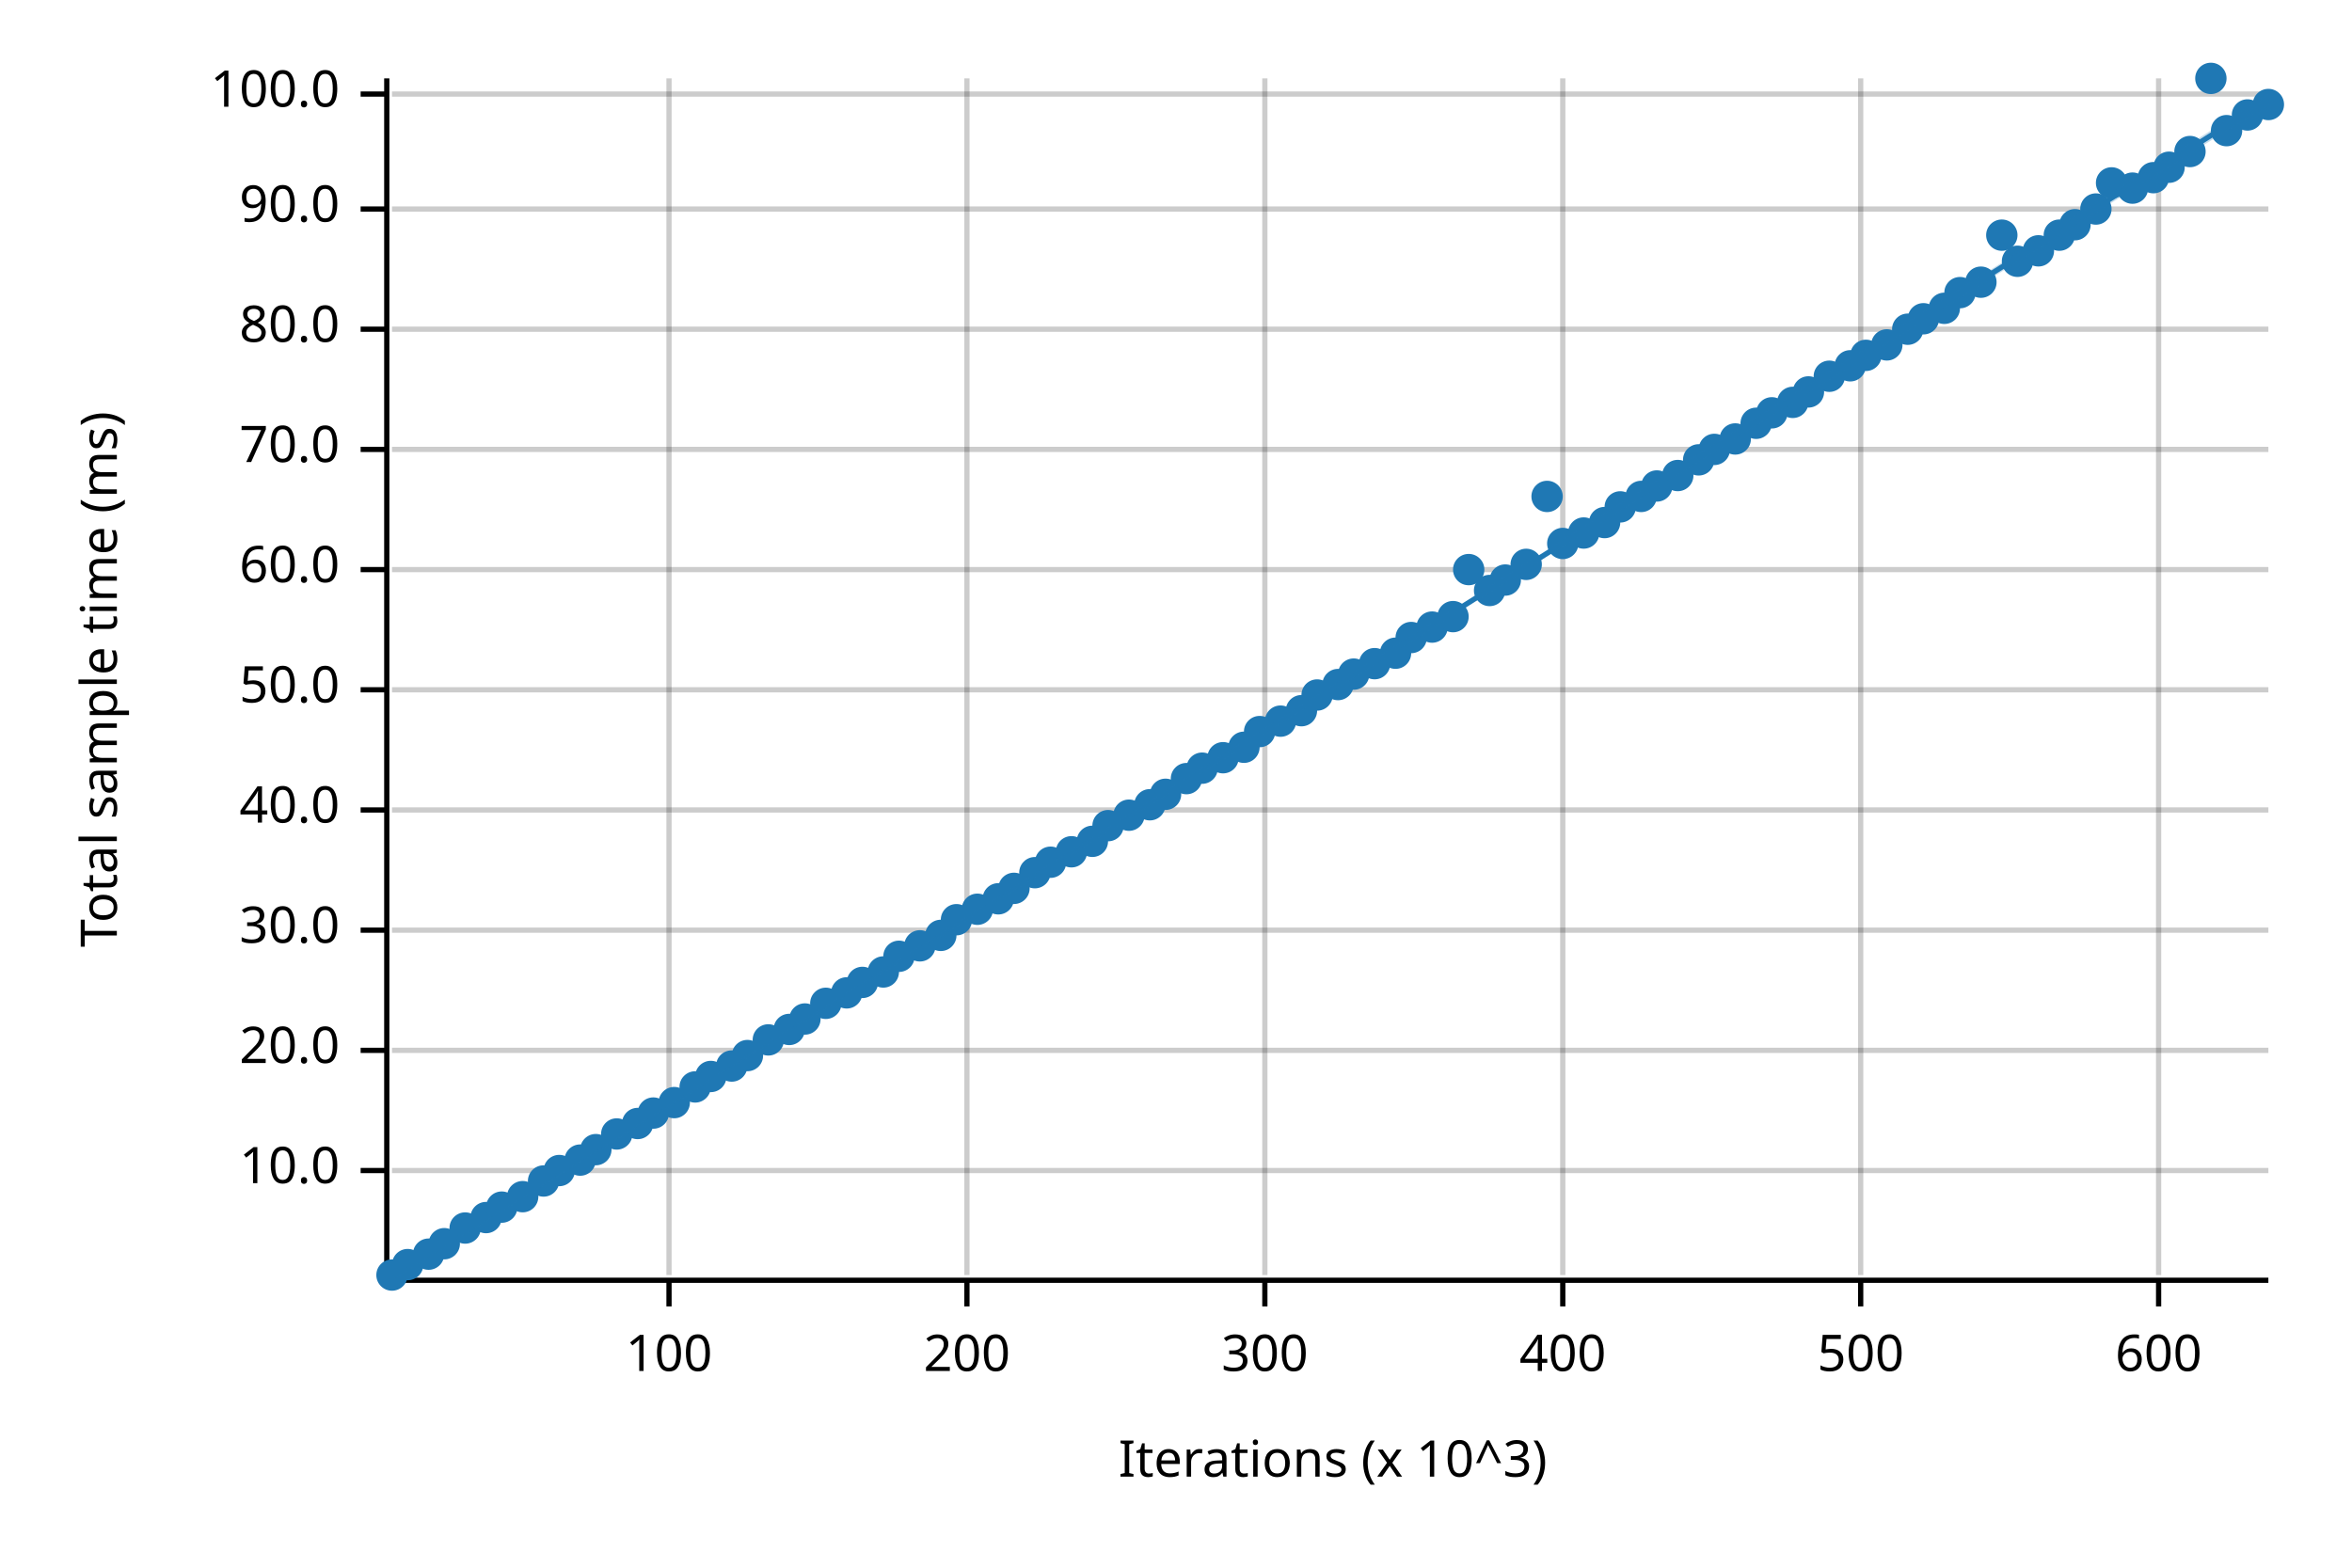
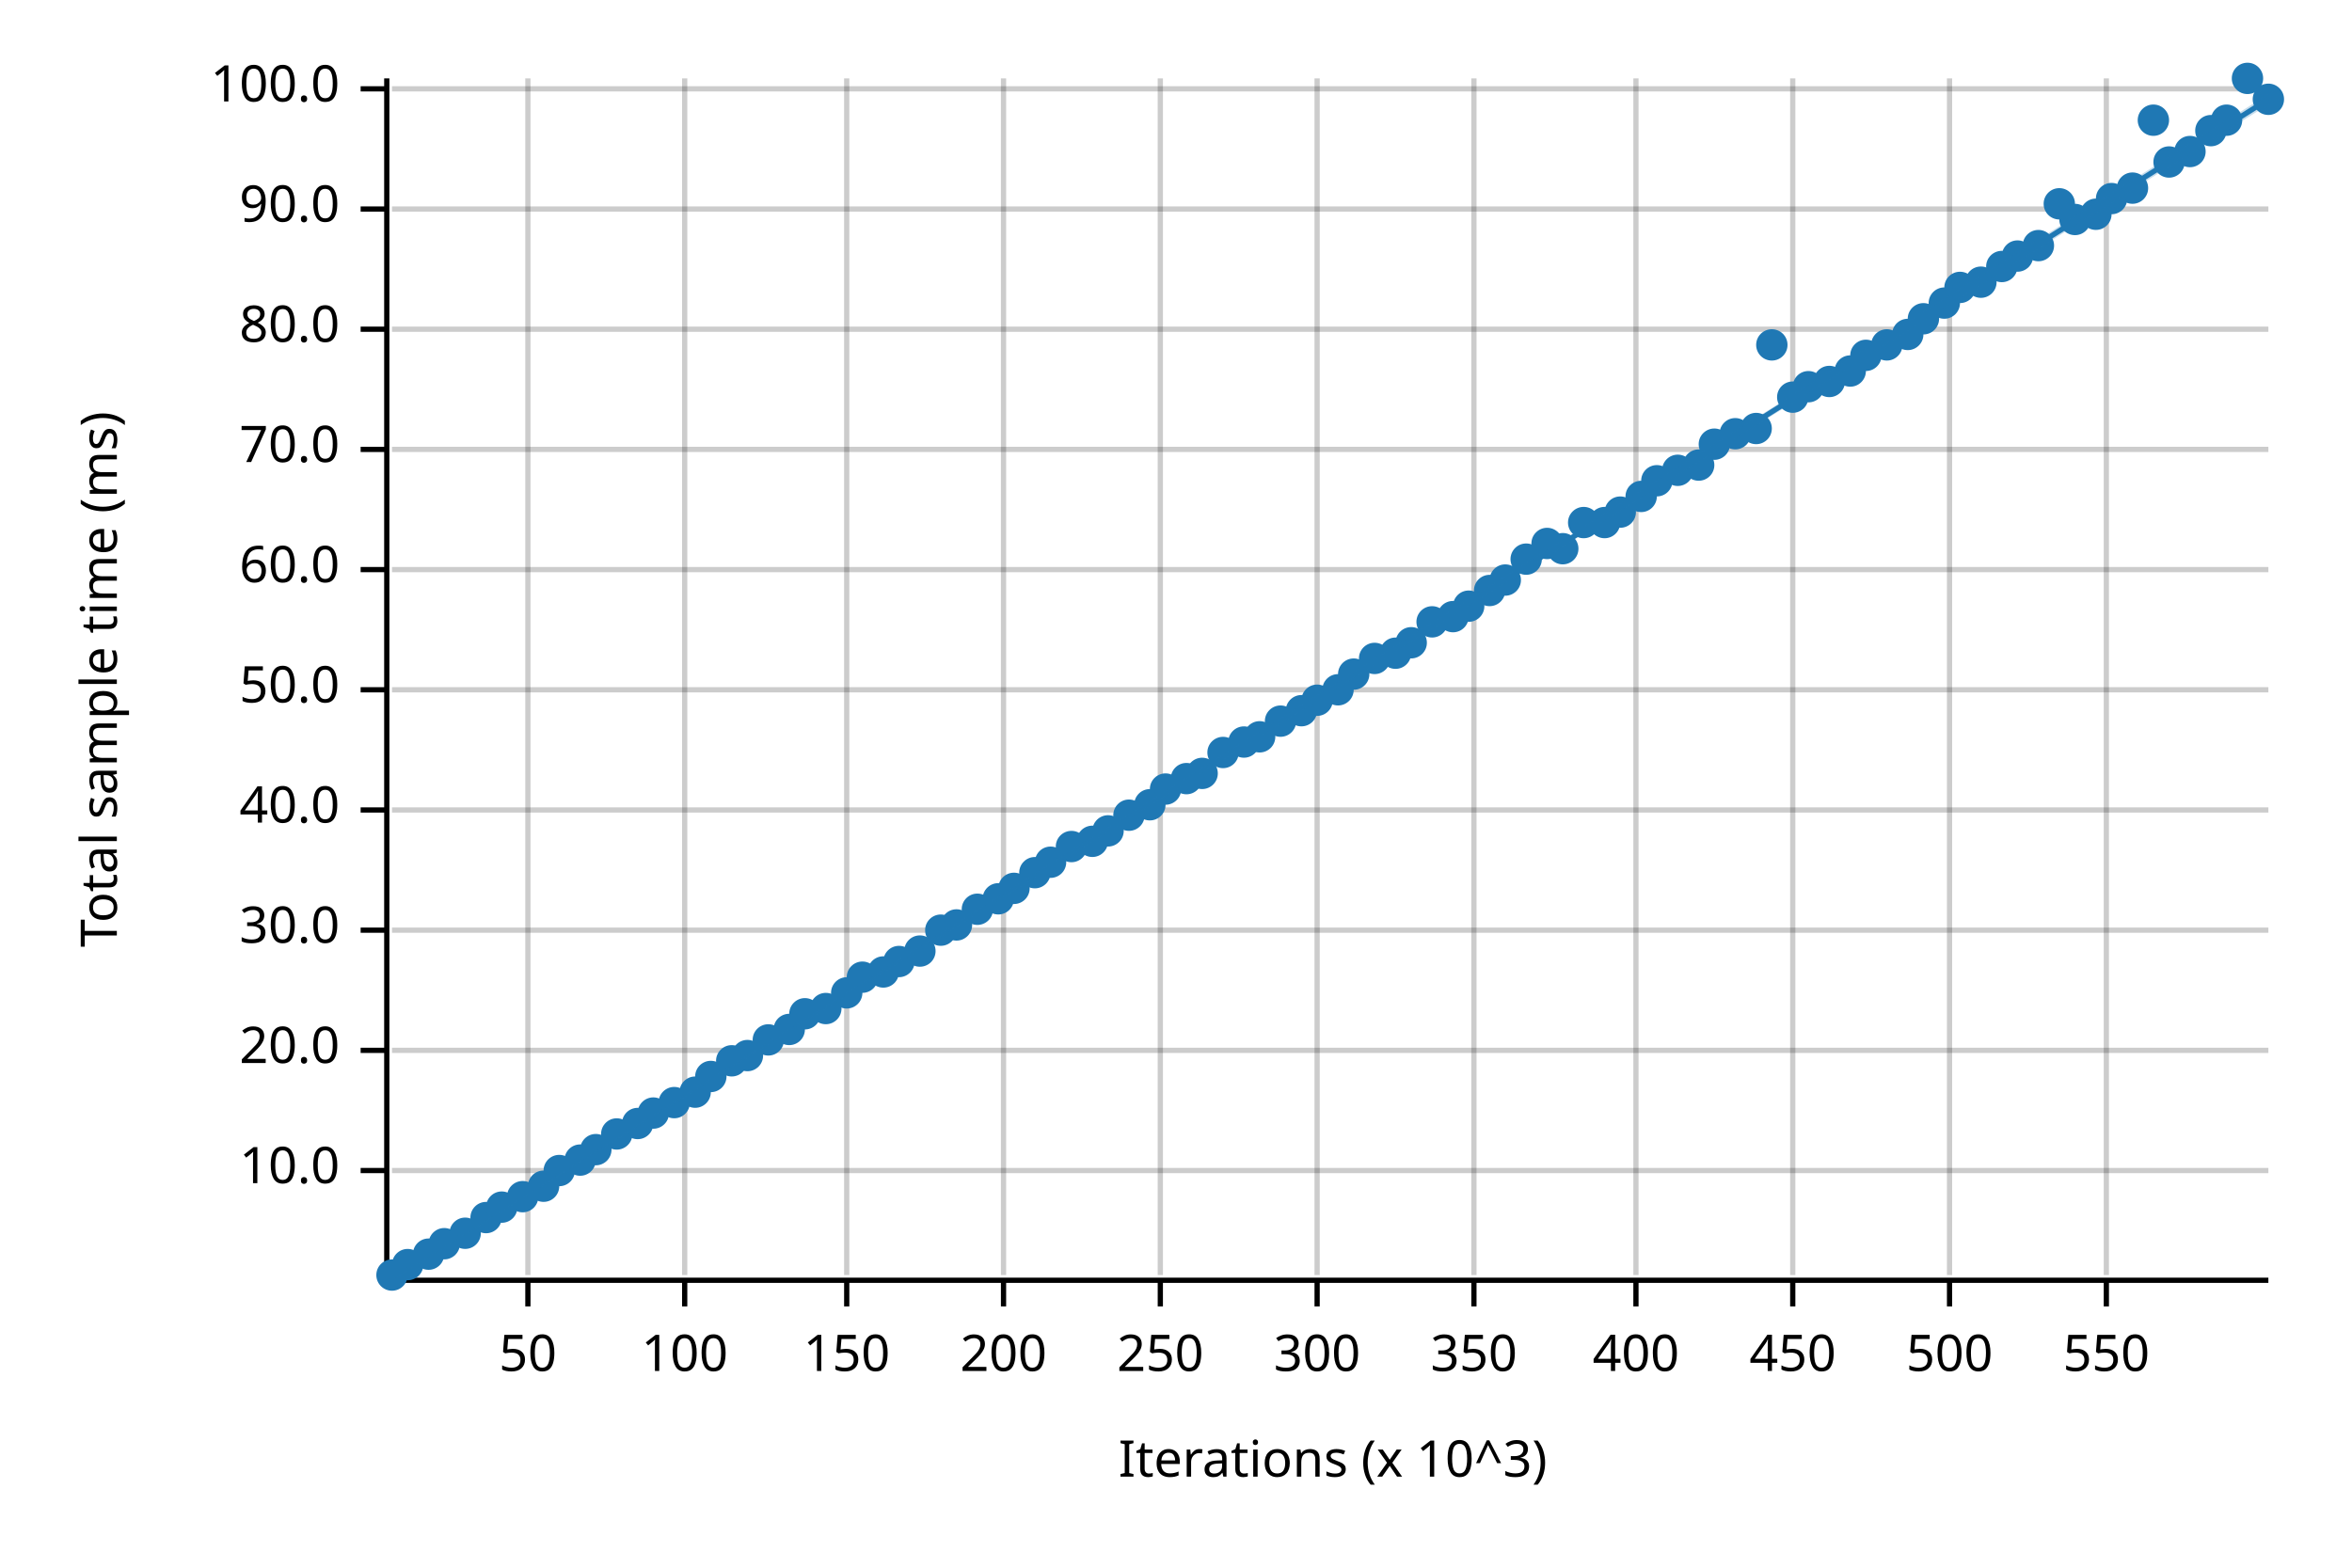
<svg xmlns="http://www.w3.org/2000/svg" width="450" height="300" viewBox="0 0 450 300">
  <text x="15" y="130" dy="0.76em" text-anchor="middle" font-family="sans-serif" font-size="9.677" opacity="1" fill="#000000" transform="rotate(270, 15, 130)">
Total sample time (ms)
</text>
  <text x="255" y="285" dy="-0.5ex" text-anchor="middle" font-family="sans-serif" font-size="9.677" opacity="1" fill="#000000">
Iterations (x 10^3)
</text>
-   <line opacity="0.2" stroke="#000000" stroke-width="1" x1="128" y1="244" x2="128" y2="15" />
-   <line opacity="0.2" stroke="#000000" stroke-width="1" x1="185" y1="244" x2="185" y2="15" />
-   <line opacity="0.2" stroke="#000000" stroke-width="1" x1="242" y1="244" x2="242" y2="15" />
-   <line opacity="0.2" stroke="#000000" stroke-width="1" x1="299" y1="244" x2="299" y2="15" />
-   <line opacity="0.2" stroke="#000000" stroke-width="1" x1="356" y1="244" x2="356" y2="15" />
-   <line opacity="0.2" stroke="#000000" stroke-width="1" x1="413" y1="244" x2="413" y2="15" />
+   <line opacity="0.2" stroke="#000000" stroke-width="1" x1="101" y1="244" x2="101" y2="15" />
+   <line opacity="0.2" stroke="#000000" stroke-width="1" x1="131" y1="244" x2="131" y2="15" />
+   <line opacity="0.2" stroke="#000000" stroke-width="1" x1="162" y1="244" x2="162" y2="15" />
+   <line opacity="0.2" stroke="#000000" stroke-width="1" x1="192" y1="244" x2="192" y2="15" />
+   <line opacity="0.2" stroke="#000000" stroke-width="1" x1="222" y1="244" x2="222" y2="15" />
+   <line opacity="0.2" stroke="#000000" stroke-width="1" x1="252" y1="244" x2="252" y2="15" />
+   <line opacity="0.2" stroke="#000000" stroke-width="1" x1="282" y1="244" x2="282" y2="15" />
+   <line opacity="0.2" stroke="#000000" stroke-width="1" x1="313" y1="244" x2="313" y2="15" />
+   <line opacity="0.2" stroke="#000000" stroke-width="1" x1="343" y1="244" x2="343" y2="15" />
+   <line opacity="0.2" stroke="#000000" stroke-width="1" x1="373" y1="244" x2="373" y2="15" />
+   <line opacity="0.2" stroke="#000000" stroke-width="1" x1="403" y1="244" x2="403" y2="15" />
  <line opacity="0.2" stroke="#000000" stroke-width="1" x1="75" y1="224" x2="434" y2="224" />
  <line opacity="0.2" stroke="#000000" stroke-width="1" x1="75" y1="201" x2="434" y2="201" />
  <line opacity="0.2" stroke="#000000" stroke-width="1" x1="75" y1="178" x2="434" y2="178" />
  <line opacity="0.2" stroke="#000000" stroke-width="1" x1="75" y1="155" x2="434" y2="155" />
  <line opacity="0.2" stroke="#000000" stroke-width="1" x1="75" y1="132" x2="434" y2="132" />
  <line opacity="0.2" stroke="#000000" stroke-width="1" x1="75" y1="109" x2="434" y2="109" />
  <line opacity="0.2" stroke="#000000" stroke-width="1" x1="75" y1="86" x2="434" y2="86" />
  <line opacity="0.2" stroke="#000000" stroke-width="1" x1="75" y1="63" x2="434" y2="63" />
  <line opacity="0.2" stroke="#000000" stroke-width="1" x1="75" y1="40" x2="434" y2="40" />
-   <line opacity="0.2" stroke="#000000" stroke-width="1" x1="75" y1="18" x2="434" y2="18" />
+   <line opacity="0.2" stroke="#000000" stroke-width="1" x1="75" y1="17" x2="434" y2="17" />
  <polyline fill="none" opacity="1" stroke="#000000" stroke-width="1" points="74,15 74,244 " />
  <text x="65" y="224" dy="0.5ex" text-anchor="end" font-family="sans-serif" font-size="9.677" opacity="1" fill="#000000">
10.0
</text>
  <polyline fill="none" opacity="1" stroke="#000000" stroke-width="1" points="69,224 74,224 " />
  <text x="65" y="201" dy="0.5ex" text-anchor="end" font-family="sans-serif" font-size="9.677" opacity="1" fill="#000000">
20.0
</text>
  <polyline fill="none" opacity="1" stroke="#000000" stroke-width="1" points="69,201 74,201 " />
  <text x="65" y="178" dy="0.5ex" text-anchor="end" font-family="sans-serif" font-size="9.677" opacity="1" fill="#000000">
30.0
</text>
  <polyline fill="none" opacity="1" stroke="#000000" stroke-width="1" points="69,178 74,178 " />
  <text x="65" y="155" dy="0.5ex" text-anchor="end" font-family="sans-serif" font-size="9.677" opacity="1" fill="#000000">
40.0
</text>
  <polyline fill="none" opacity="1" stroke="#000000" stroke-width="1" points="69,155 74,155 " />
  <text x="65" y="132" dy="0.5ex" text-anchor="end" font-family="sans-serif" font-size="9.677" opacity="1" fill="#000000">
50.0
</text>
  <polyline fill="none" opacity="1" stroke="#000000" stroke-width="1" points="69,132 74,132 " />
  <text x="65" y="109" dy="0.5ex" text-anchor="end" font-family="sans-serif" font-size="9.677" opacity="1" fill="#000000">
60.0
</text>
  <polyline fill="none" opacity="1" stroke="#000000" stroke-width="1" points="69,109 74,109 " />
  <text x="65" y="86" dy="0.5ex" text-anchor="end" font-family="sans-serif" font-size="9.677" opacity="1" fill="#000000">
70.0
</text>
  <polyline fill="none" opacity="1" stroke="#000000" stroke-width="1" points="69,86 74,86 " />
  <text x="65" y="63" dy="0.5ex" text-anchor="end" font-family="sans-serif" font-size="9.677" opacity="1" fill="#000000">
80.0
</text>
  <polyline fill="none" opacity="1" stroke="#000000" stroke-width="1" points="69,63 74,63 " />
  <text x="65" y="40" dy="0.5ex" text-anchor="end" font-family="sans-serif" font-size="9.677" opacity="1" fill="#000000">
90.0
</text>
  <polyline fill="none" opacity="1" stroke="#000000" stroke-width="1" points="69,40 74,40 " />
-   <text x="65" y="18" dy="0.5ex" text-anchor="end" font-family="sans-serif" font-size="9.677" opacity="1" fill="#000000">
+   <text x="65" y="17" dy="0.5ex" text-anchor="end" font-family="sans-serif" font-size="9.677" opacity="1" fill="#000000">
100.0
</text>
-   <polyline fill="none" opacity="1" stroke="#000000" stroke-width="1" points="69,18 74,18 " />
+   <polyline fill="none" opacity="1" stroke="#000000" stroke-width="1" points="69,17 74,17 " />
  <polyline fill="none" opacity="1" stroke="#000000" stroke-width="1" points="75,245 434,245 " />
-   <text x="128" y="255" dy="0.76em" text-anchor="middle" font-family="sans-serif" font-size="9.677" opacity="1" fill="#000000">
+   <text x="101" y="255" dy="0.76em" text-anchor="middle" font-family="sans-serif" font-size="9.677" opacity="1" fill="#000000">
+ 50
+ </text>
+   <polyline fill="none" opacity="1" stroke="#000000" stroke-width="1" points="101,245 101,250 " />
+   <text x="131" y="255" dy="0.76em" text-anchor="middle" font-family="sans-serif" font-size="9.677" opacity="1" fill="#000000">
100
</text>
-   <polyline fill="none" opacity="1" stroke="#000000" stroke-width="1" points="128,245 128,250 " />
-   <text x="185" y="255" dy="0.76em" text-anchor="middle" font-family="sans-serif" font-size="9.677" opacity="1" fill="#000000">
+   <polyline fill="none" opacity="1" stroke="#000000" stroke-width="1" points="131,245 131,250 " />
+   <text x="162" y="255" dy="0.76em" text-anchor="middle" font-family="sans-serif" font-size="9.677" opacity="1" fill="#000000">
+ 150
+ </text>
+   <polyline fill="none" opacity="1" stroke="#000000" stroke-width="1" points="162,245 162,250 " />
+   <text x="192" y="255" dy="0.76em" text-anchor="middle" font-family="sans-serif" font-size="9.677" opacity="1" fill="#000000">
200
</text>
-   <polyline fill="none" opacity="1" stroke="#000000" stroke-width="1" points="185,245 185,250 " />
-   <text x="242" y="255" dy="0.76em" text-anchor="middle" font-family="sans-serif" font-size="9.677" opacity="1" fill="#000000">
+   <polyline fill="none" opacity="1" stroke="#000000" stroke-width="1" points="192,245 192,250 " />
+   <text x="222" y="255" dy="0.76em" text-anchor="middle" font-family="sans-serif" font-size="9.677" opacity="1" fill="#000000">
+ 250
+ </text>
+   <polyline fill="none" opacity="1" stroke="#000000" stroke-width="1" points="222,245 222,250 " />
+   <text x="252" y="255" dy="0.76em" text-anchor="middle" font-family="sans-serif" font-size="9.677" opacity="1" fill="#000000">
300
</text>
-   <polyline fill="none" opacity="1" stroke="#000000" stroke-width="1" points="242,245 242,250 " />
-   <text x="299" y="255" dy="0.76em" text-anchor="middle" font-family="sans-serif" font-size="9.677" opacity="1" fill="#000000">
+   <polyline fill="none" opacity="1" stroke="#000000" stroke-width="1" points="252,245 252,250 " />
+   <text x="282" y="255" dy="0.76em" text-anchor="middle" font-family="sans-serif" font-size="9.677" opacity="1" fill="#000000">
+ 350
+ </text>
+   <polyline fill="none" opacity="1" stroke="#000000" stroke-width="1" points="282,245 282,250 " />
+   <text x="313" y="255" dy="0.76em" text-anchor="middle" font-family="sans-serif" font-size="9.677" opacity="1" fill="#000000">
400
</text>
-   <polyline fill="none" opacity="1" stroke="#000000" stroke-width="1" points="299,245 299,250 " />
-   <text x="356" y="255" dy="0.76em" text-anchor="middle" font-family="sans-serif" font-size="9.677" opacity="1" fill="#000000">
+   <polyline fill="none" opacity="1" stroke="#000000" stroke-width="1" points="313,245 313,250 " />
+   <text x="343" y="255" dy="0.76em" text-anchor="middle" font-family="sans-serif" font-size="9.677" opacity="1" fill="#000000">
+ 450
+ </text>
+   <polyline fill="none" opacity="1" stroke="#000000" stroke-width="1" points="343,245 343,250 " />
+   <text x="373" y="255" dy="0.76em" text-anchor="middle" font-family="sans-serif" font-size="9.677" opacity="1" fill="#000000">
500
</text>
-   <polyline fill="none" opacity="1" stroke="#000000" stroke-width="1" points="356,245 356,250 " />
-   <text x="413" y="255" dy="0.76em" text-anchor="middle" font-family="sans-serif" font-size="9.677" opacity="1" fill="#000000">
- 600
- </text>
-   <polyline fill="none" opacity="1" stroke="#000000" stroke-width="1" points="413,245 413,250 " />
+   <polyline fill="none" opacity="1" stroke="#000000" stroke-width="1" points="373,245 373,250 " />
+   <text x="403" y="255" dy="0.76em" text-anchor="middle" font-family="sans-serif" font-size="9.677" opacity="1" fill="#000000">
+ 550
+ </text>
+   <polyline fill="none" opacity="1" stroke="#000000" stroke-width="1" points="403,245 403,250 " />
  <circle cx="75" cy="244" r="3" opacity="1" fill="#1F78B4" stroke="none" stroke-width="1" />
  <circle cx="78" cy="242" r="3" opacity="1" fill="#1F78B4" stroke="none" stroke-width="1" />
  <circle cx="82" cy="240" r="3" opacity="1" fill="#1F78B4" stroke="none" stroke-width="1" />
  <circle cx="85" cy="238" r="3" opacity="1" fill="#1F78B4" stroke="none" stroke-width="1" />
-   <circle cx="89" cy="235" r="3" opacity="1" fill="#1F78B4" stroke="none" stroke-width="1" />
+   <circle cx="89" cy="236" r="3" opacity="1" fill="#1F78B4" stroke="none" stroke-width="1" />
  <circle cx="93" cy="233" r="3" opacity="1" fill="#1F78B4" stroke="none" stroke-width="1" />
  <circle cx="96" cy="231" r="3" opacity="1" fill="#1F78B4" stroke="none" stroke-width="1" />
  <circle cx="100" cy="229" r="3" opacity="1" fill="#1F78B4" stroke="none" stroke-width="1" />
-   <circle cx="104" cy="226" r="3" opacity="1" fill="#1F78B4" stroke="none" stroke-width="1" />
+   <circle cx="104" cy="227" r="3" opacity="1" fill="#1F78B4" stroke="none" stroke-width="1" />
  <circle cx="107" cy="224" r="3" opacity="1" fill="#1F78B4" stroke="none" stroke-width="1" />
  <circle cx="111" cy="222" r="3" opacity="1" fill="#1F78B4" stroke="none" stroke-width="1" />
  <circle cx="114" cy="220" r="3" opacity="1" fill="#1F78B4" stroke="none" stroke-width="1" />
  <circle cx="118" cy="217" r="3" opacity="1" fill="#1F78B4" stroke="none" stroke-width="1" />
  <circle cx="122" cy="215" r="3" opacity="1" fill="#1F78B4" stroke="none" stroke-width="1" />
  <circle cx="125" cy="213" r="3" opacity="1" fill="#1F78B4" stroke="none" stroke-width="1" />
  <circle cx="129" cy="211" r="3" opacity="1" fill="#1F78B4" stroke="none" stroke-width="1" />
-   <circle cx="133" cy="208" r="3" opacity="1" fill="#1F78B4" stroke="none" stroke-width="1" />
+   <circle cx="133" cy="209" r="3" opacity="1" fill="#1F78B4" stroke="none" stroke-width="1" />
  <circle cx="136" cy="206" r="3" opacity="1" fill="#1F78B4" stroke="none" stroke-width="1" />
-   <circle cx="140" cy="204" r="3" opacity="1" fill="#1F78B4" stroke="none" stroke-width="1" />
+   <circle cx="140" cy="203" r="3" opacity="1" fill="#1F78B4" stroke="none" stroke-width="1" />
  <circle cx="143" cy="202" r="3" opacity="1" fill="#1F78B4" stroke="none" stroke-width="1" />
  <circle cx="147" cy="199" r="3" opacity="1" fill="#1F78B4" stroke="none" stroke-width="1" />
  <circle cx="151" cy="197" r="3" opacity="1" fill="#1F78B4" stroke="none" stroke-width="1" />
-   <circle cx="154" cy="195" r="3" opacity="1" fill="#1F78B4" stroke="none" stroke-width="1" />
-   <circle cx="158" cy="192" r="3" opacity="1" fill="#1F78B4" stroke="none" stroke-width="1" />
+   <circle cx="154" cy="194" r="3" opacity="1" fill="#1F78B4" stroke="none" stroke-width="1" />
+   <circle cx="158" cy="193" r="3" opacity="1" fill="#1F78B4" stroke="none" stroke-width="1" />
  <circle cx="162" cy="190" r="3" opacity="1" fill="#1F78B4" stroke="none" stroke-width="1" />
-   <circle cx="165" cy="188" r="3" opacity="1" fill="#1F78B4" stroke="none" stroke-width="1" />
+   <circle cx="165" cy="187" r="3" opacity="1" fill="#1F78B4" stroke="none" stroke-width="1" />
  <circle cx="169" cy="186" r="3" opacity="1" fill="#1F78B4" stroke="none" stroke-width="1" />
-   <circle cx="172" cy="183" r="3" opacity="1" fill="#1F78B4" stroke="none" stroke-width="1" />
-   <circle cx="176" cy="181" r="3" opacity="1" fill="#1F78B4" stroke="none" stroke-width="1" />
-   <circle cx="180" cy="179" r="3" opacity="1" fill="#1F78B4" stroke="none" stroke-width="1" />
-   <circle cx="183" cy="176" r="3" opacity="1" fill="#1F78B4" stroke="none" stroke-width="1" />
+   <circle cx="172" cy="184" r="3" opacity="1" fill="#1F78B4" stroke="none" stroke-width="1" />
+   <circle cx="176" cy="182" r="3" opacity="1" fill="#1F78B4" stroke="none" stroke-width="1" />
+   <circle cx="180" cy="178" r="3" opacity="1" fill="#1F78B4" stroke="none" stroke-width="1" />
+   <circle cx="183" cy="177" r="3" opacity="1" fill="#1F78B4" stroke="none" stroke-width="1" />
  <circle cx="187" cy="174" r="3" opacity="1" fill="#1F78B4" stroke="none" stroke-width="1" />
  <circle cx="191" cy="172" r="3" opacity="1" fill="#1F78B4" stroke="none" stroke-width="1" />
  <circle cx="194" cy="170" r="3" opacity="1" fill="#1F78B4" stroke="none" stroke-width="1" />
  <circle cx="198" cy="167" r="3" opacity="1" fill="#1F78B4" stroke="none" stroke-width="1" />
  <circle cx="201" cy="165" r="3" opacity="1" fill="#1F78B4" stroke="none" stroke-width="1" />
-   <circle cx="205" cy="163" r="3" opacity="1" fill="#1F78B4" stroke="none" stroke-width="1" />
+   <circle cx="205" cy="162" r="3" opacity="1" fill="#1F78B4" stroke="none" stroke-width="1" />
  <circle cx="209" cy="161" r="3" opacity="1" fill="#1F78B4" stroke="none" stroke-width="1" />
-   <circle cx="212" cy="158" r="3" opacity="1" fill="#1F78B4" stroke="none" stroke-width="1" />
+   <circle cx="212" cy="159" r="3" opacity="1" fill="#1F78B4" stroke="none" stroke-width="1" />
  <circle cx="216" cy="156" r="3" opacity="1" fill="#1F78B4" stroke="none" stroke-width="1" />
  <circle cx="220" cy="154" r="3" opacity="1" fill="#1F78B4" stroke="none" stroke-width="1" />
-   <circle cx="223" cy="152" r="3" opacity="1" fill="#1F78B4" stroke="none" stroke-width="1" />
+   <circle cx="223" cy="151" r="3" opacity="1" fill="#1F78B4" stroke="none" stroke-width="1" />
  <circle cx="227" cy="149" r="3" opacity="1" fill="#1F78B4" stroke="none" stroke-width="1" />
-   <circle cx="230" cy="147" r="3" opacity="1" fill="#1F78B4" stroke="none" stroke-width="1" />
-   <circle cx="234" cy="145" r="3" opacity="1" fill="#1F78B4" stroke="none" stroke-width="1" />
-   <circle cx="238" cy="143" r="3" opacity="1" fill="#1F78B4" stroke="none" stroke-width="1" />
-   <circle cx="241" cy="140" r="3" opacity="1" fill="#1F78B4" stroke="none" stroke-width="1" />
+   <circle cx="230" cy="148" r="3" opacity="1" fill="#1F78B4" stroke="none" stroke-width="1" />
+   <circle cx="234" cy="144" r="3" opacity="1" fill="#1F78B4" stroke="none" stroke-width="1" />
+   <circle cx="238" cy="142" r="3" opacity="1" fill="#1F78B4" stroke="none" stroke-width="1" />
+   <circle cx="241" cy="141" r="3" opacity="1" fill="#1F78B4" stroke="none" stroke-width="1" />
  <circle cx="245" cy="138" r="3" opacity="1" fill="#1F78B4" stroke="none" stroke-width="1" />
  <circle cx="249" cy="136" r="3" opacity="1" fill="#1F78B4" stroke="none" stroke-width="1" />
-   <circle cx="252" cy="133" r="3" opacity="1" fill="#1F78B4" stroke="none" stroke-width="1" />
-   <circle cx="256" cy="131" r="3" opacity="1" fill="#1F78B4" stroke="none" stroke-width="1" />
+   <circle cx="252" cy="134" r="3" opacity="1" fill="#1F78B4" stroke="none" stroke-width="1" />
+   <circle cx="256" cy="132" r="3" opacity="1" fill="#1F78B4" stroke="none" stroke-width="1" />
  <circle cx="259" cy="129" r="3" opacity="1" fill="#1F78B4" stroke="none" stroke-width="1" />
-   <circle cx="263" cy="127" r="3" opacity="1" fill="#1F78B4" stroke="none" stroke-width="1" />
+   <circle cx="263" cy="126" r="3" opacity="1" fill="#1F78B4" stroke="none" stroke-width="1" />
  <circle cx="267" cy="125" r="3" opacity="1" fill="#1F78B4" stroke="none" stroke-width="1" />
-   <circle cx="270" cy="122" r="3" opacity="1" fill="#1F78B4" stroke="none" stroke-width="1" />
-   <circle cx="274" cy="120" r="3" opacity="1" fill="#1F78B4" stroke="none" stroke-width="1" />
+   <circle cx="270" cy="123" r="3" opacity="1" fill="#1F78B4" stroke="none" stroke-width="1" />
+   <circle cx="274" cy="119" r="3" opacity="1" fill="#1F78B4" stroke="none" stroke-width="1" />
  <circle cx="278" cy="118" r="3" opacity="1" fill="#1F78B4" stroke="none" stroke-width="1" />
-   <circle cx="281" cy="109" r="3" opacity="1" fill="#1F78B4" stroke="none" stroke-width="1" />
+   <circle cx="281" cy="116" r="3" opacity="1" fill="#1F78B4" stroke="none" stroke-width="1" />
  <circle cx="285" cy="113" r="3" opacity="1" fill="#1F78B4" stroke="none" stroke-width="1" />
  <circle cx="288" cy="111" r="3" opacity="1" fill="#1F78B4" stroke="none" stroke-width="1" />
-   <circle cx="292" cy="108" r="3" opacity="1" fill="#1F78B4" stroke="none" stroke-width="1" />
-   <circle cx="296" cy="95" r="3" opacity="1" fill="#1F78B4" stroke="none" stroke-width="1" />
-   <circle cx="299" cy="104" r="3" opacity="1" fill="#1F78B4" stroke="none" stroke-width="1" />
-   <circle cx="303" cy="102" r="3" opacity="1" fill="#1F78B4" stroke="none" stroke-width="1" />
+   <circle cx="292" cy="107" r="3" opacity="1" fill="#1F78B4" stroke="none" stroke-width="1" />
+   <circle cx="296" cy="104" r="3" opacity="1" fill="#1F78B4" stroke="none" stroke-width="1" />
+   <circle cx="299" cy="105" r="3" opacity="1" fill="#1F78B4" stroke="none" stroke-width="1" />
+   <circle cx="303" cy="100" r="3" opacity="1" fill="#1F78B4" stroke="none" stroke-width="1" />
  <circle cx="307" cy="100" r="3" opacity="1" fill="#1F78B4" stroke="none" stroke-width="1" />
-   <circle cx="310" cy="97" r="3" opacity="1" fill="#1F78B4" stroke="none" stroke-width="1" />
+   <circle cx="310" cy="98" r="3" opacity="1" fill="#1F78B4" stroke="none" stroke-width="1" />
  <circle cx="314" cy="95" r="3" opacity="1" fill="#1F78B4" stroke="none" stroke-width="1" />
-   <circle cx="317" cy="93" r="3" opacity="1" fill="#1F78B4" stroke="none" stroke-width="1" />
-   <circle cx="321" cy="91" r="3" opacity="1" fill="#1F78B4" stroke="none" stroke-width="1" />
-   <circle cx="325" cy="88" r="3" opacity="1" fill="#1F78B4" stroke="none" stroke-width="1" />
-   <circle cx="328" cy="86" r="3" opacity="1" fill="#1F78B4" stroke="none" stroke-width="1" />
-   <circle cx="332" cy="84" r="3" opacity="1" fill="#1F78B4" stroke="none" stroke-width="1" />
-   <circle cx="336" cy="81" r="3" opacity="1" fill="#1F78B4" stroke="none" stroke-width="1" />
-   <circle cx="339" cy="79" r="3" opacity="1" fill="#1F78B4" stroke="none" stroke-width="1" />
-   <circle cx="343" cy="77" r="3" opacity="1" fill="#1F78B4" stroke="none" stroke-width="1" />
-   <circle cx="346" cy="75" r="3" opacity="1" fill="#1F78B4" stroke="none" stroke-width="1" />
-   <circle cx="350" cy="72" r="3" opacity="1" fill="#1F78B4" stroke="none" stroke-width="1" />
-   <circle cx="354" cy="70" r="3" opacity="1" fill="#1F78B4" stroke="none" stroke-width="1" />
+   <circle cx="317" cy="92" r="3" opacity="1" fill="#1F78B4" stroke="none" stroke-width="1" />
+   <circle cx="321" cy="90" r="3" opacity="1" fill="#1F78B4" stroke="none" stroke-width="1" />
+   <circle cx="325" cy="89" r="3" opacity="1" fill="#1F78B4" stroke="none" stroke-width="1" />
+   <circle cx="328" cy="85" r="3" opacity="1" fill="#1F78B4" stroke="none" stroke-width="1" />
+   <circle cx="332" cy="83" r="3" opacity="1" fill="#1F78B4" stroke="none" stroke-width="1" />
+   <circle cx="336" cy="82" r="3" opacity="1" fill="#1F78B4" stroke="none" stroke-width="1" />
+   <circle cx="339" cy="66" r="3" opacity="1" fill="#1F78B4" stroke="none" stroke-width="1" />
+   <circle cx="343" cy="76" r="3" opacity="1" fill="#1F78B4" stroke="none" stroke-width="1" />
+   <circle cx="346" cy="74" r="3" opacity="1" fill="#1F78B4" stroke="none" stroke-width="1" />
+   <circle cx="350" cy="73" r="3" opacity="1" fill="#1F78B4" stroke="none" stroke-width="1" />
+   <circle cx="354" cy="71" r="3" opacity="1" fill="#1F78B4" stroke="none" stroke-width="1" />
  <circle cx="357" cy="68" r="3" opacity="1" fill="#1F78B4" stroke="none" stroke-width="1" />
  <circle cx="361" cy="66" r="3" opacity="1" fill="#1F78B4" stroke="none" stroke-width="1" />
-   <circle cx="365" cy="63" r="3" opacity="1" fill="#1F78B4" stroke="none" stroke-width="1" />
+   <circle cx="365" cy="64" r="3" opacity="1" fill="#1F78B4" stroke="none" stroke-width="1" />
  <circle cx="368" cy="61" r="3" opacity="1" fill="#1F78B4" stroke="none" stroke-width="1" />
-   <circle cx="372" cy="59" r="3" opacity="1" fill="#1F78B4" stroke="none" stroke-width="1" />
-   <circle cx="375" cy="56" r="3" opacity="1" fill="#1F78B4" stroke="none" stroke-width="1" />
+   <circle cx="372" cy="58" r="3" opacity="1" fill="#1F78B4" stroke="none" stroke-width="1" />
+   <circle cx="375" cy="55" r="3" opacity="1" fill="#1F78B4" stroke="none" stroke-width="1" />
  <circle cx="379" cy="54" r="3" opacity="1" fill="#1F78B4" stroke="none" stroke-width="1" />
-   <circle cx="383" cy="45" r="3" opacity="1" fill="#1F78B4" stroke="none" stroke-width="1" />
-   <circle cx="386" cy="50" r="3" opacity="1" fill="#1F78B4" stroke="none" stroke-width="1" />
-   <circle cx="390" cy="48" r="3" opacity="1" fill="#1F78B4" stroke="none" stroke-width="1" />
-   <circle cx="394" cy="45" r="3" opacity="1" fill="#1F78B4" stroke="none" stroke-width="1" />
-   <circle cx="397" cy="43" r="3" opacity="1" fill="#1F78B4" stroke="none" stroke-width="1" />
-   <circle cx="401" cy="40" r="3" opacity="1" fill="#1F78B4" stroke="none" stroke-width="1" />
-   <circle cx="404" cy="35" r="3" opacity="1" fill="#1F78B4" stroke="none" stroke-width="1" />
+   <circle cx="383" cy="51" r="3" opacity="1" fill="#1F78B4" stroke="none" stroke-width="1" />
+   <circle cx="386" cy="49" r="3" opacity="1" fill="#1F78B4" stroke="none" stroke-width="1" />
+   <circle cx="390" cy="47" r="3" opacity="1" fill="#1F78B4" stroke="none" stroke-width="1" />
+   <circle cx="394" cy="39" r="3" opacity="1" fill="#1F78B4" stroke="none" stroke-width="1" />
+   <circle cx="397" cy="42" r="3" opacity="1" fill="#1F78B4" stroke="none" stroke-width="1" />
+   <circle cx="401" cy="41" r="3" opacity="1" fill="#1F78B4" stroke="none" stroke-width="1" />
+   <circle cx="404" cy="38" r="3" opacity="1" fill="#1F78B4" stroke="none" stroke-width="1" />
  <circle cx="408" cy="36" r="3" opacity="1" fill="#1F78B4" stroke="none" stroke-width="1" />
-   <circle cx="412" cy="34" r="3" opacity="1" fill="#1F78B4" stroke="none" stroke-width="1" />
-   <circle cx="415" cy="32" r="3" opacity="1" fill="#1F78B4" stroke="none" stroke-width="1" />
+   <circle cx="412" cy="23" r="3" opacity="1" fill="#1F78B4" stroke="none" stroke-width="1" />
+   <circle cx="415" cy="31" r="3" opacity="1" fill="#1F78B4" stroke="none" stroke-width="1" />
  <circle cx="419" cy="29" r="3" opacity="1" fill="#1F78B4" stroke="none" stroke-width="1" />
-   <circle cx="423" cy="15" r="3" opacity="1" fill="#1F78B4" stroke="none" stroke-width="1" />
-   <circle cx="426" cy="25" r="3" opacity="1" fill="#1F78B4" stroke="none" stroke-width="1" />
-   <circle cx="430" cy="22" r="3" opacity="1" fill="#1F78B4" stroke="none" stroke-width="1" />
-   <circle cx="434" cy="20" r="3" opacity="1" fill="#1F78B4" stroke="none" stroke-width="1" />
+   <circle cx="423" cy="25" r="3" opacity="1" fill="#1F78B4" stroke="none" stroke-width="1" />
+   <circle cx="426" cy="23" r="3" opacity="1" fill="#1F78B4" stroke="none" stroke-width="1" />
+   <circle cx="430" cy="15" r="3" opacity="1" fill="#1F78B4" stroke="none" stroke-width="1" />
+   <circle cx="434" cy="19" r="3" opacity="1" fill="#1F78B4" stroke="none" stroke-width="1" />
  <polyline fill="none" opacity="1" stroke="#1F78B4" stroke-width="1" points="75,245 434,19 " />
  <polygon opacity="0.25" fill="#1F78B4" points="75,245 434,20 434,18 " />
</svg>
